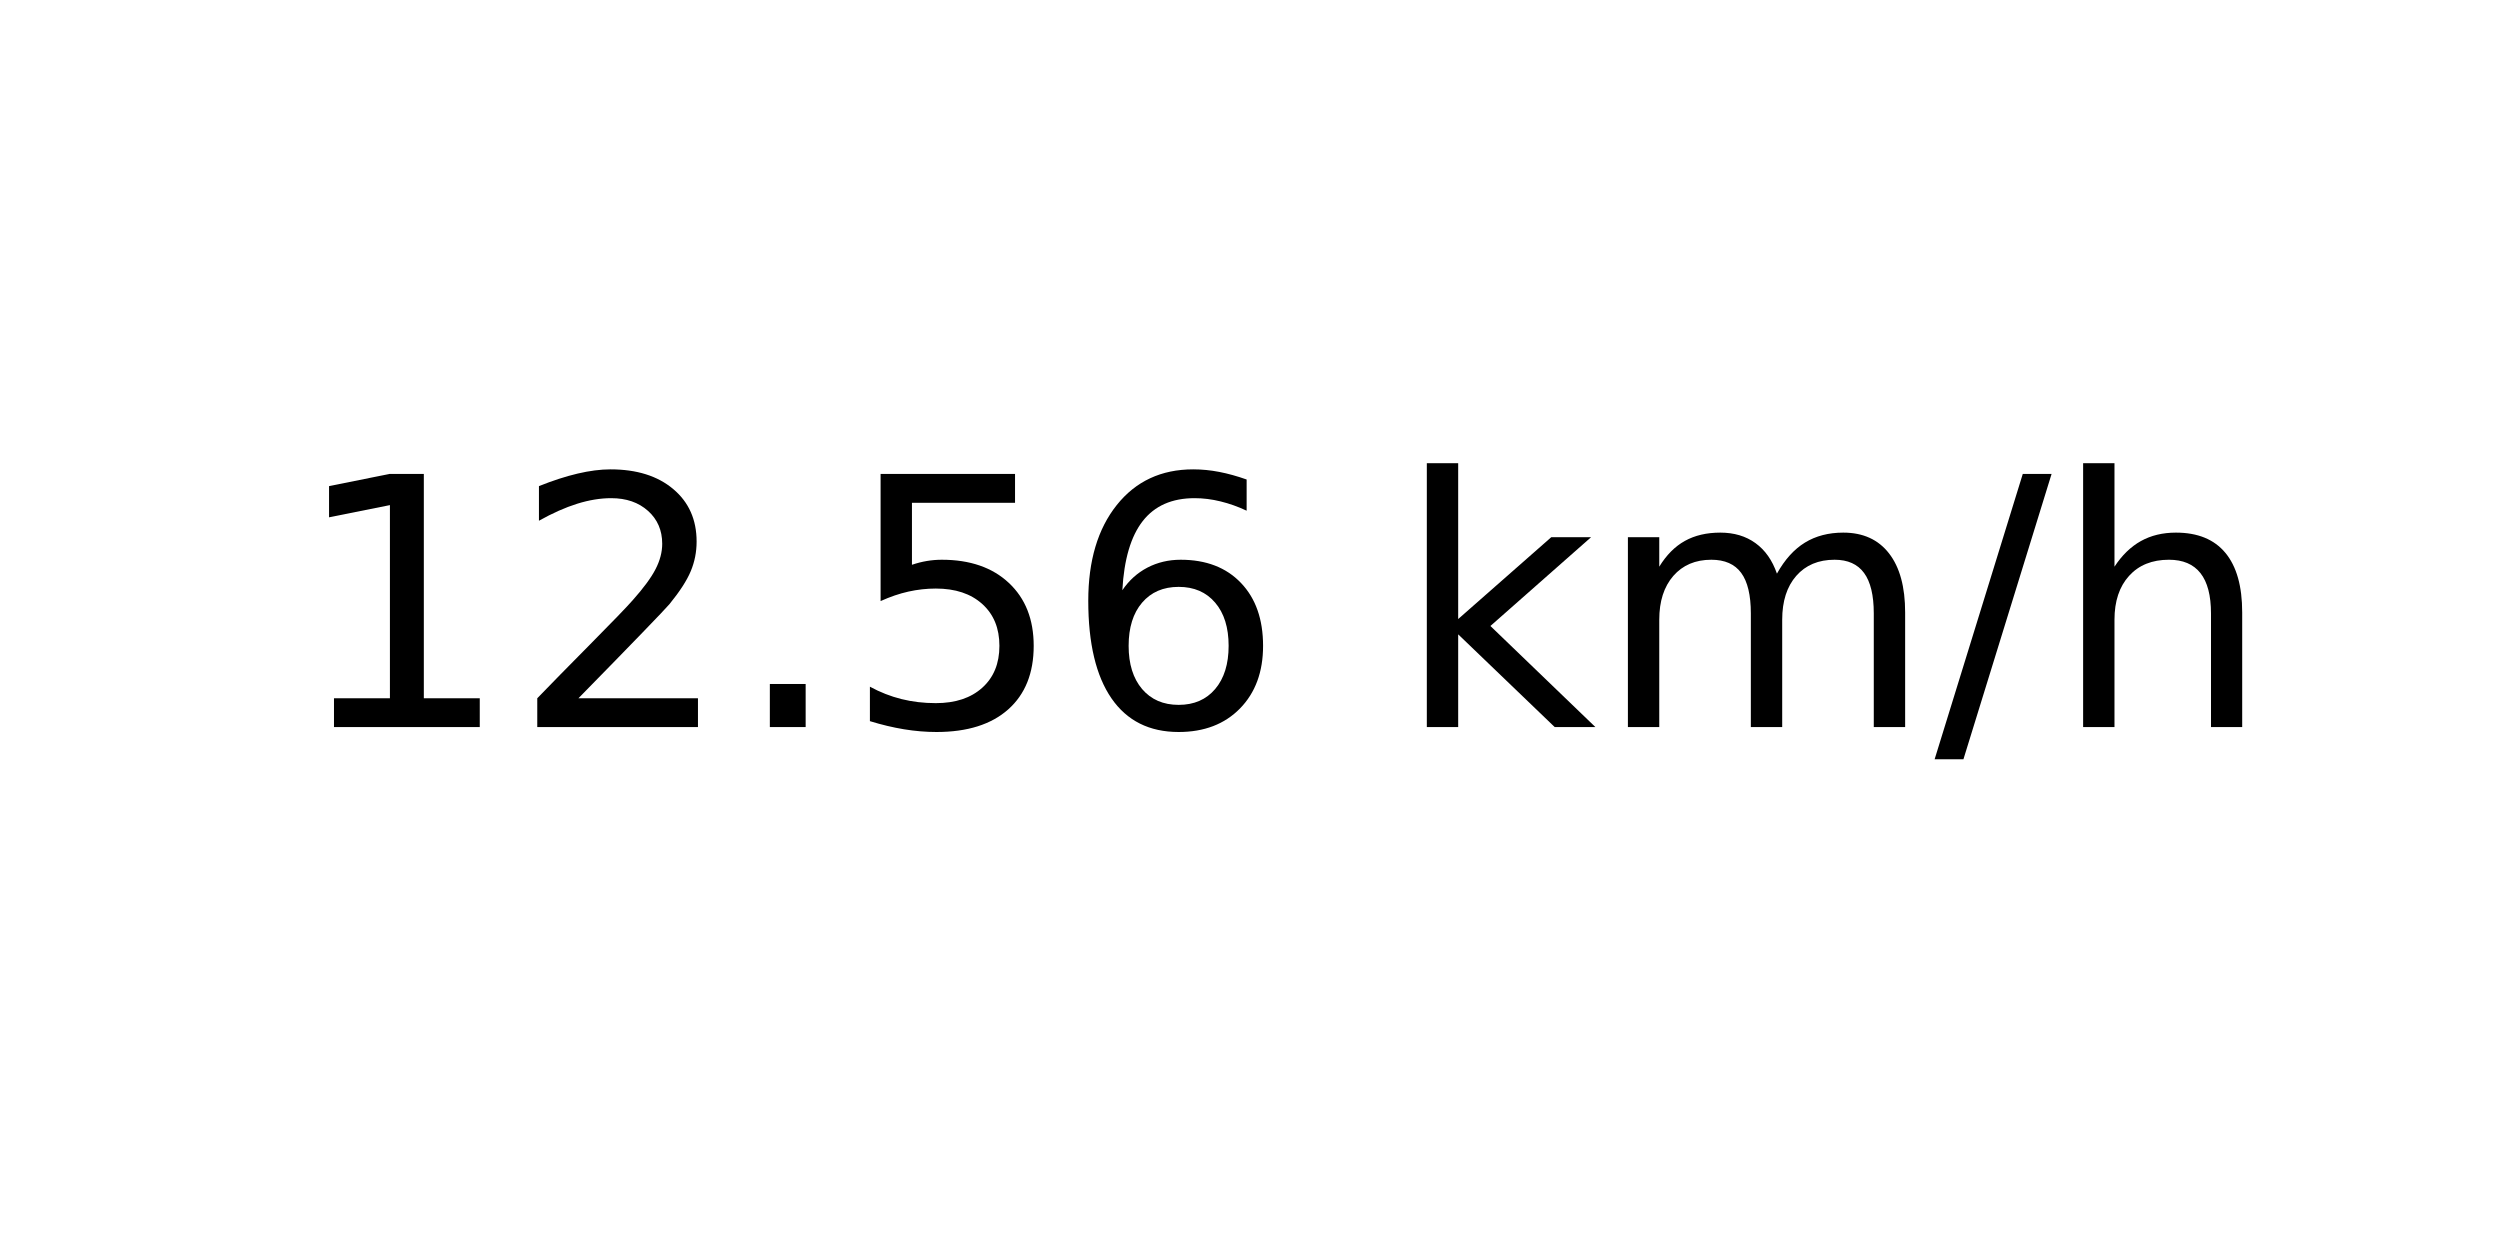
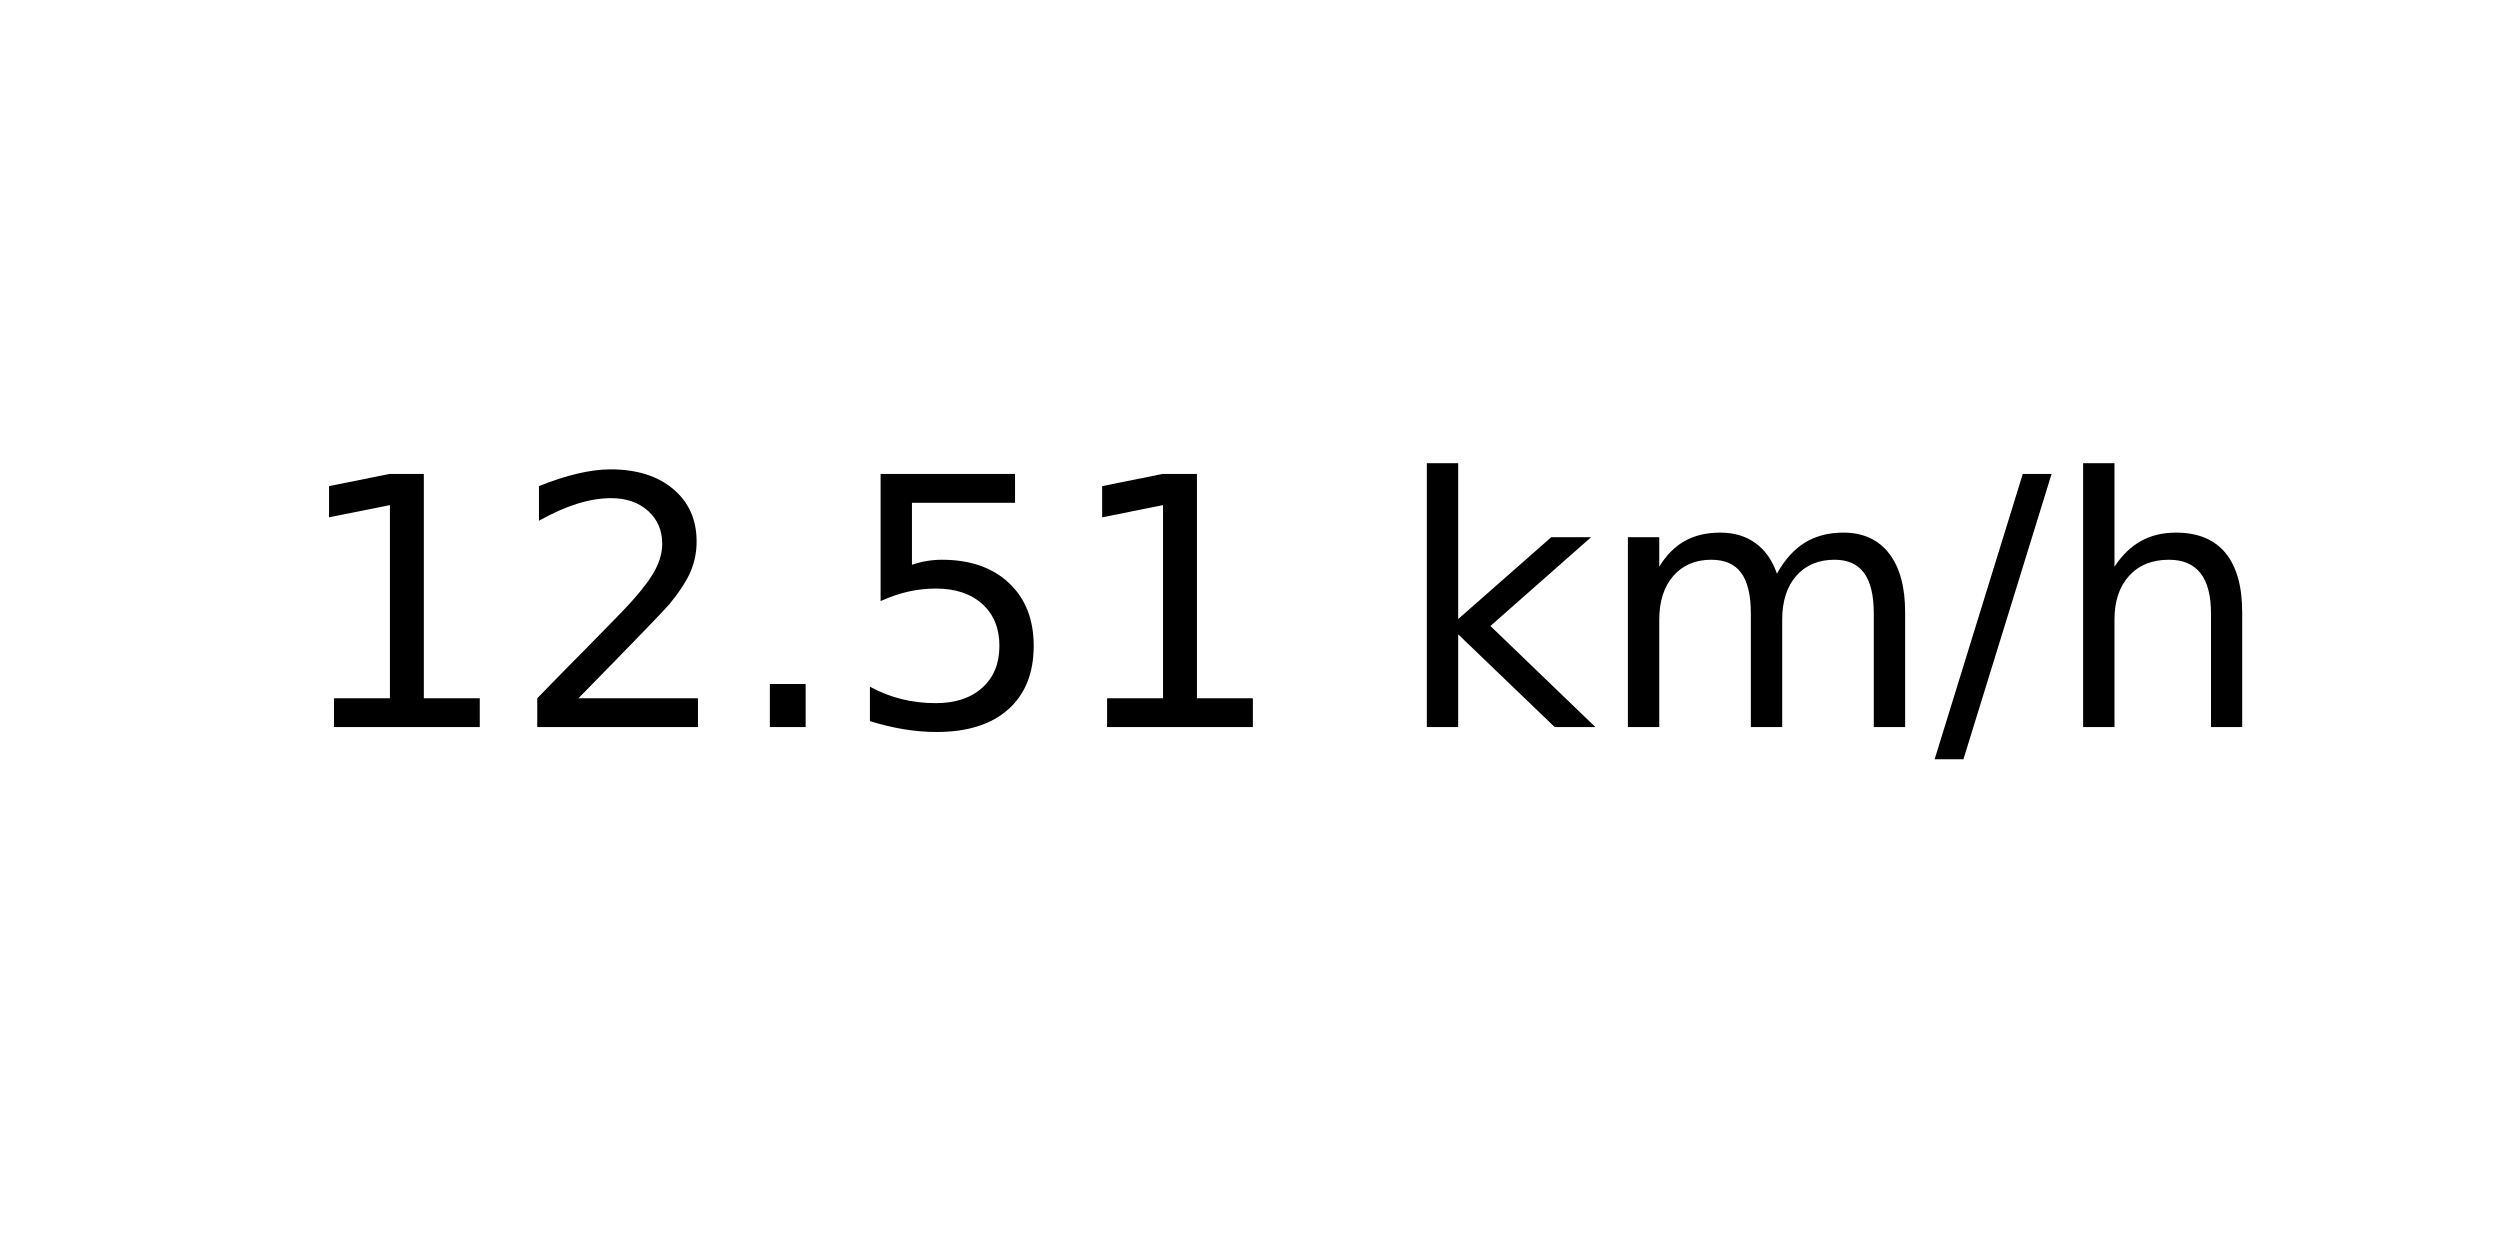
<svg xmlns="http://www.w3.org/2000/svg" xmlns:xlink="http://www.w3.org/1999/xlink" width="72pt" height="36pt" viewBox="0 0 72 36" version="1.1">
  <defs>
    <style type="text/css">*{stroke-linejoin: round; stroke-linecap: butt}</style>
  </defs>
  <g id="figure_1">
    <g id="axes_1">
      <g id="text_1">
        <g transform="translate(8.378125 20.93937) scale(0.1 -0.1)">
          <defs>
            <path id="DejaVuSans-31" d="M 794 531  L 1825 531  L 1825 4091  L 703 3866  L 703 4441  L 1819 4666  L 2450 4666  L 2450 531  L 3481 531  L 3481 0  L 794 0  L 794 531  z " transform="scale(0.015625)" />
            <path id="DejaVuSans-32" d="M 1228 531  L 3431 531  L 3431 0  L 469 0  L 469 531  Q 828 903 1448 1529  Q 2069 2156 2228 2338  Q 2531 2678 2651 2914  Q 2772 3150 2772 3378  Q 2772 3750 2511 3984  Q 2250 4219 1831 4219  Q 1534 4219 1204 4116  Q 875 4013 500 3803  L 500 4441  Q 881 4594 1212 4672  Q 1544 4750 1819 4750  Q 2544 4750 2975 4387  Q 3406 4025 3406 3419  Q 3406 3131 3298 2873  Q 3191 2616 2906 2266  Q 2828 2175 2409 1742  Q 1991 1309 1228 531  z " transform="scale(0.015625)" />
            <path id="DejaVuSans-2e" d="M 684 794  L 1344 794  L 1344 0  L 684 0  L 684 794  z " transform="scale(0.015625)" />
            <path id="DejaVuSans-35" d="M 691 4666  L 3169 4666  L 3169 4134  L 1269 4134  L 1269 2991  Q 1406 3038 1543 3061  Q 1681 3084 1819 3084  Q 2600 3084 3056 2656  Q 3513 2228 3513 1497  Q 3513 744 3044 326  Q 2575 -91 1722 -91  Q 1428 -91 1123 -41  Q 819 9 494 109  L 494 744  Q 775 591 1075 516  Q 1375 441 1709 441  Q 2250 441 2565 725  Q 2881 1009 2881 1497  Q 2881 1984 2565 2268  Q 2250 2553 1709 2553  Q 1456 2553 1204 2497  Q 953 2441 691 2322  L 691 4666  z " transform="scale(0.015625)" />
-             <path id="DejaVuSans-36" d="M 2113 2584  Q 1688 2584 1439 2293  Q 1191 2003 1191 1497  Q 1191 994 1439 701  Q 1688 409 2113 409  Q 2538 409 2786 701  Q 3034 994 3034 1497  Q 3034 2003 2786 2293  Q 2538 2584 2113 2584  z M 3366 4563  L 3366 3988  Q 3128 4100 2886 4159  Q 2644 4219 2406 4219  Q 1781 4219 1451 3797  Q 1122 3375 1075 2522  Q 1259 2794 1537 2939  Q 1816 3084 2150 3084  Q 2853 3084 3261 2657  Q 3669 2231 3669 1497  Q 3669 778 3244 343  Q 2819 -91 2113 -91  Q 1303 -91 875 529  Q 447 1150 447 2328  Q 447 3434 972 4092  Q 1497 4750 2381 4750  Q 2619 4750 2861 4703  Q 3103 4656 3366 4563  z " transform="scale(0.015625)" />
            <path id="DejaVuSans-20" transform="scale(0.015625)" />
            <path id="DejaVuSans-6b" d="M 581 4863  L 1159 4863  L 1159 1991  L 2875 3500  L 3609 3500  L 1753 1863  L 3688 0  L 2938 0  L 1159 1709  L 1159 0  L 581 0  L 581 4863  z " transform="scale(0.015625)" />
            <path id="DejaVuSans-6d" d="M 3328 2828  Q 3544 3216 3844 3400  Q 4144 3584 4550 3584  Q 5097 3584 5394 3201  Q 5691 2819 5691 2113  L 5691 0  L 5113 0  L 5113 2094  Q 5113 2597 4934 2840  Q 4756 3084 4391 3084  Q 3944 3084 3684 2787  Q 3425 2491 3425 1978  L 3425 0  L 2847 0  L 2847 2094  Q 2847 2600 2669 2842  Q 2491 3084 2119 3084  Q 1678 3084 1418 2786  Q 1159 2488 1159 1978  L 1159 0  L 581 0  L 581 3500  L 1159 3500  L 1159 2956  Q 1356 3278 1631 3431  Q 1906 3584 2284 3584  Q 2666 3584 2933 3390  Q 3200 3197 3328 2828  z " transform="scale(0.015625)" />
            <path id="DejaVuSans-2f" d="M 1625 4666  L 2156 4666  L 531 -594  L 0 -594  L 1625 4666  z " transform="scale(0.015625)" />
            <path id="DejaVuSans-68" d="M 3513 2113  L 3513 0  L 2938 0  L 2938 2094  Q 2938 2591 2744 2837  Q 2550 3084 2163 3084  Q 1697 3084 1428 2787  Q 1159 2491 1159 1978  L 1159 0  L 581 0  L 581 4863  L 1159 4863  L 1159 2956  Q 1366 3272 1645 3428  Q 1925 3584 2291 3584  Q 2894 3584 3203 3211  Q 3513 2838 3513 2113  z " transform="scale(0.015625)" />
          </defs>
          <use xlink:href="#DejaVuSans-31" />
          <use xlink:href="#DejaVuSans-32" x="63.623" />
          <use xlink:href="#DejaVuSans-2e" x="127.246" />
          <use xlink:href="#DejaVuSans-35" x="159.033" />
-           <use xlink:href="#DejaVuSans-36" x="222.656" />
+           <use xlink:href="#DejaVuSans-31" x="222.656" />
          <use xlink:href="#DejaVuSans-20" x="286.279" />
          <use xlink:href="#DejaVuSans-6b" x="318.066" />
          <use xlink:href="#DejaVuSans-6d" x="375.977" />
          <use xlink:href="#DejaVuSans-2f" x="473.389" />
          <use xlink:href="#DejaVuSans-68" x="507.08" />
        </g>
      </g>
    </g>
  </g>
</svg>
